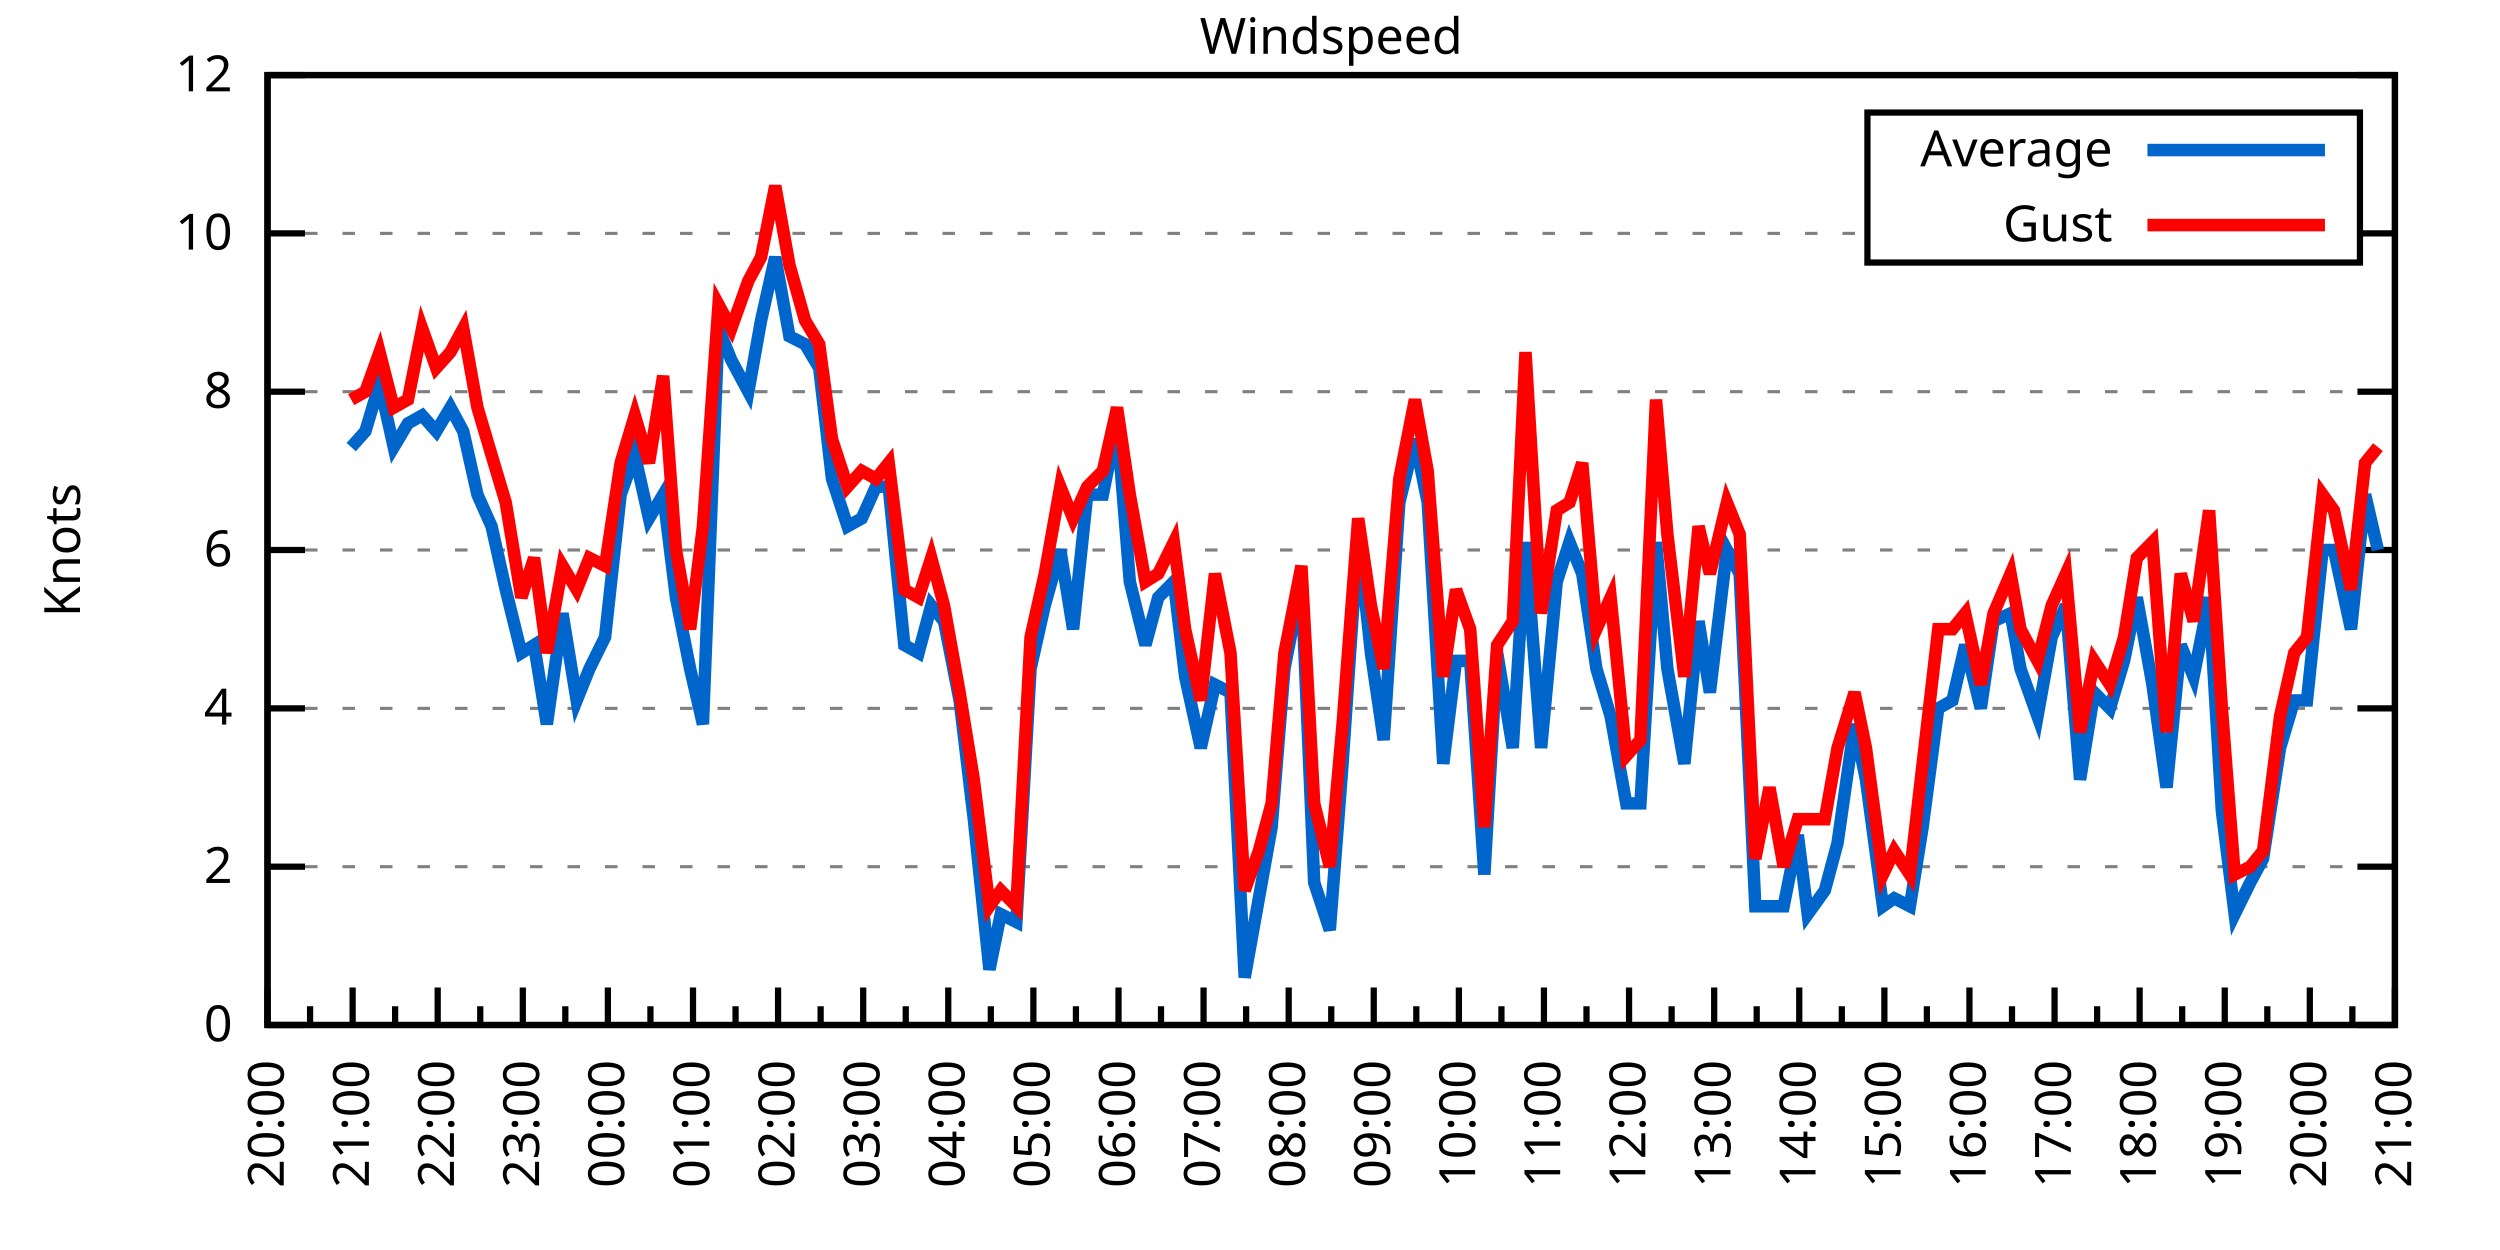
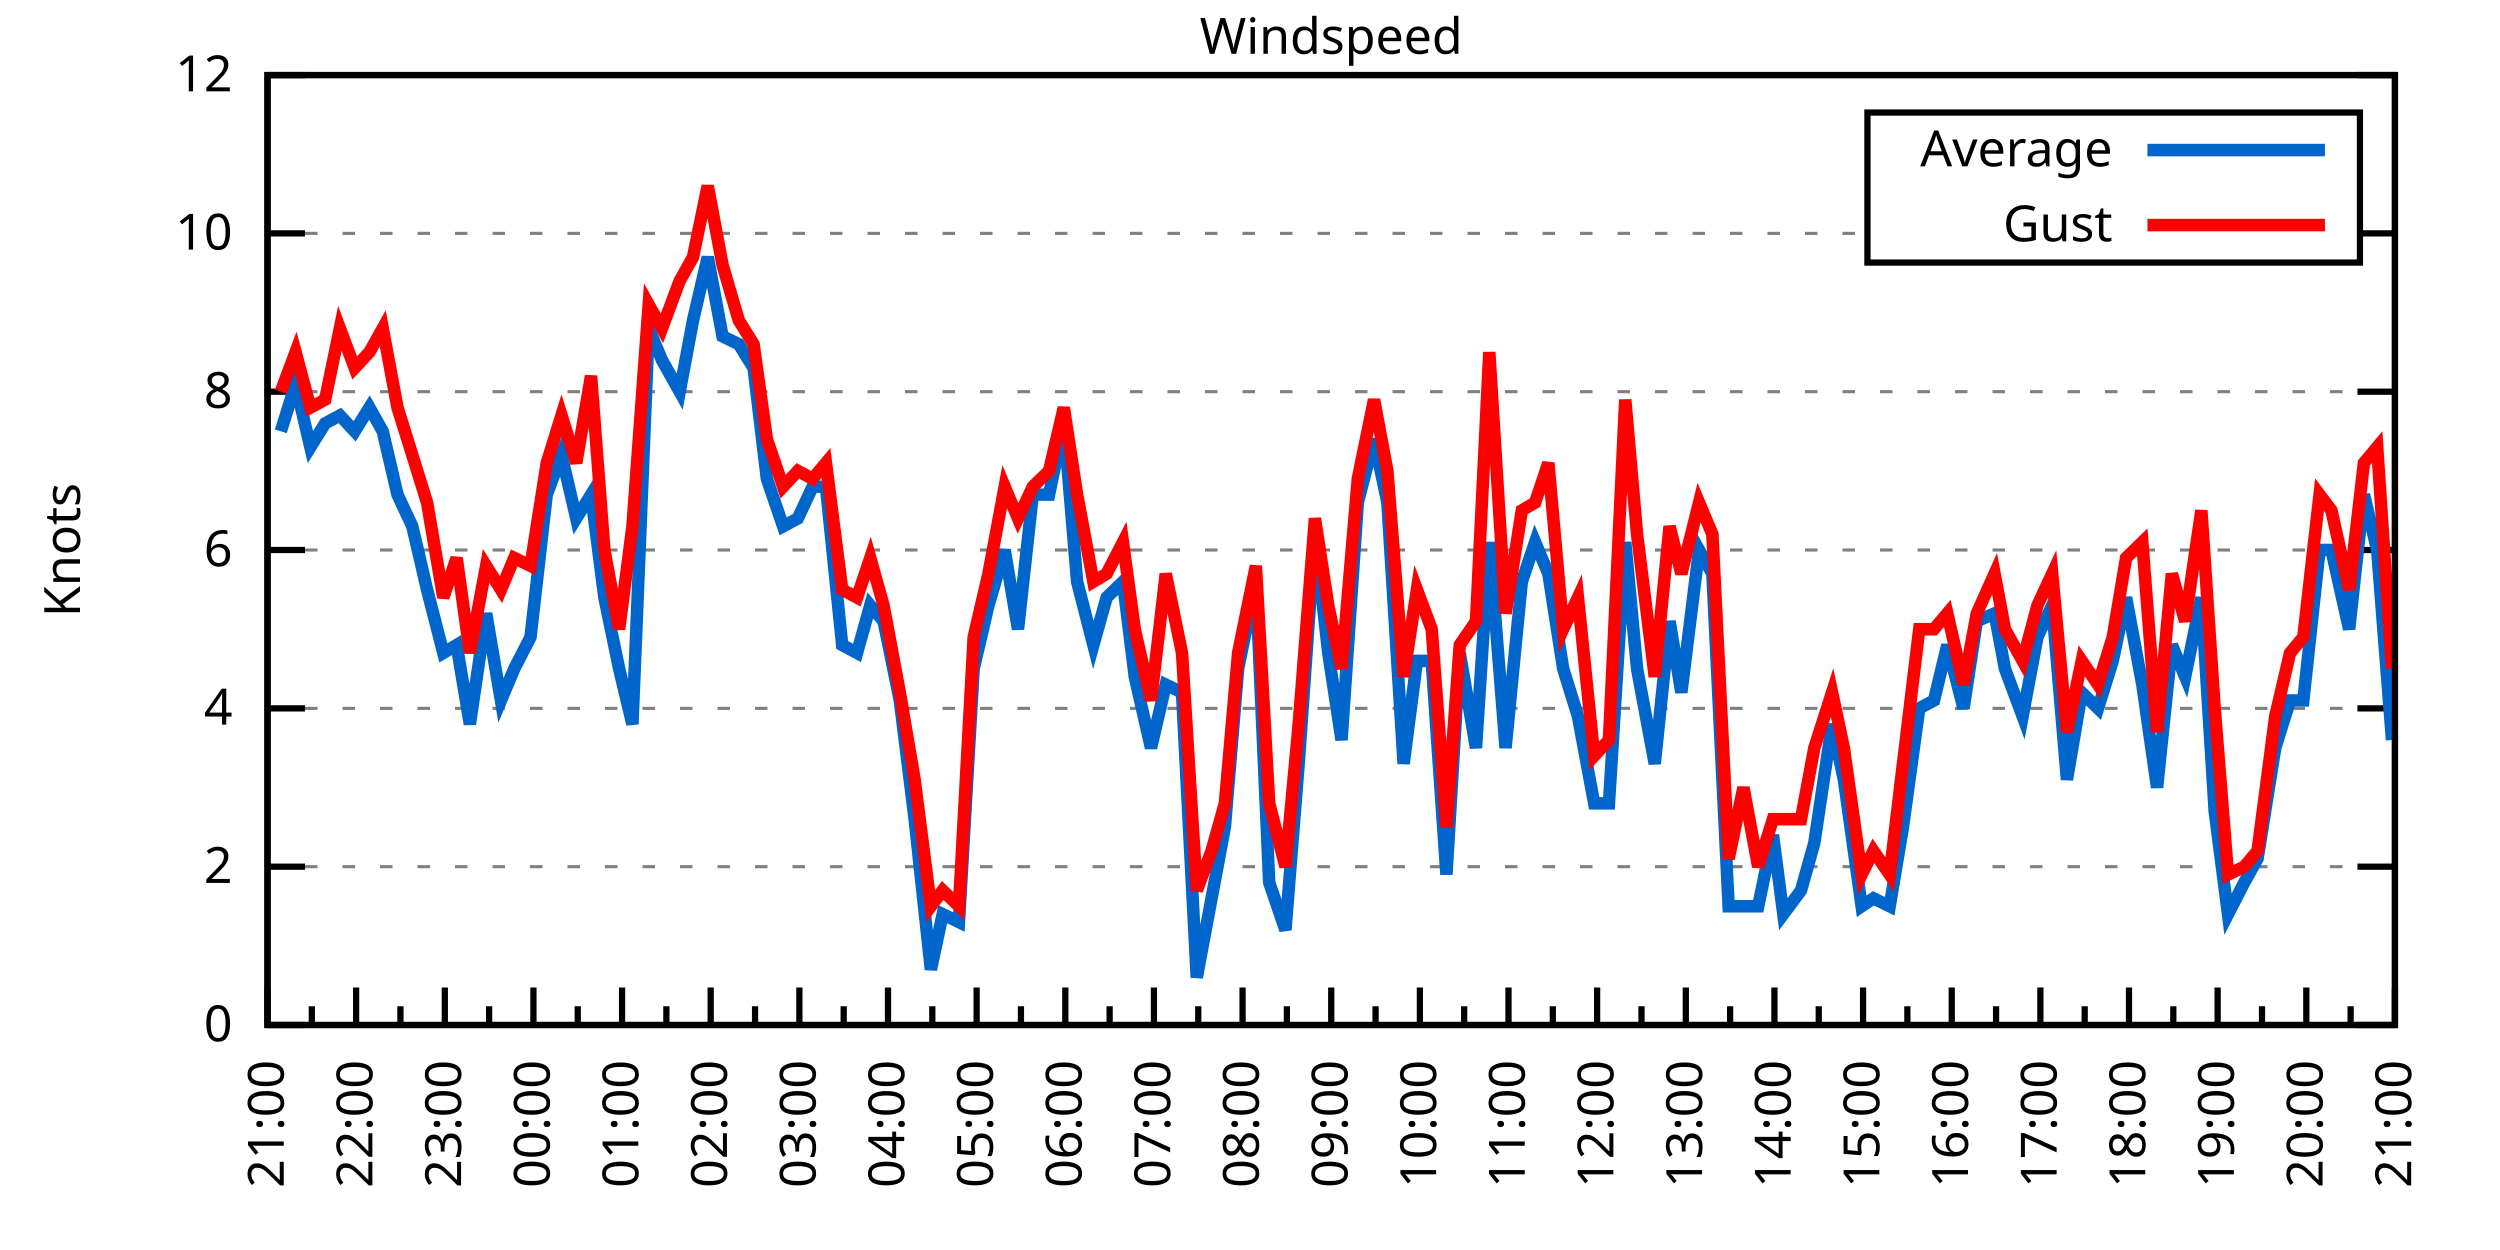
<svg xmlns="http://www.w3.org/2000/svg" xmlns:xlink="http://www.w3.org/1999/xlink" width="400" height="200" viewBox="0 0 400 200">
  <g id="gnuplot_canvas">
    <rect x="0" y="0" width="400" height="200" fill="none" />
    <defs>
      <circle id="gpDot" r="0.5" stroke-width="0.5" stroke="currentColor" />
      <path id="gpPt0" stroke-width="0.333" stroke="currentColor" d="M-1,0 h2 M0,-1 v2" />
      <path id="gpPt1" stroke-width="0.333" stroke="currentColor" d="M-1,-1 L1,1 M1,-1 L-1,1" />
      <path id="gpPt2" stroke-width="0.333" stroke="currentColor" d="M-1,0 L1,0 M0,-1 L0,1 M-1,-1 L1,1 M-1,1 L1,-1" />
      <rect id="gpPt3" stroke-width="0.333" stroke="currentColor" x="-1" y="-1" width="2" height="2" />
      <rect id="gpPt4" stroke-width="0.333" stroke="currentColor" fill="currentColor" x="-1" y="-1" width="2" height="2" />
      <circle id="gpPt5" stroke-width="0.333" stroke="currentColor" cx="0" cy="0" r="1" />
      <use xlink:href="#gpPt5" id="gpPt6" fill="currentColor" stroke="none" />
      <path id="gpPt7" stroke-width="0.333" stroke="currentColor" d="M0,-1.33 L-1.33,0.67 L1.33,0.67 z" />
      <use xlink:href="#gpPt7" id="gpPt8" fill="currentColor" stroke="none" />
      <use xlink:href="#gpPt7" id="gpPt9" stroke="currentColor" transform="rotate(180)" />
      <use xlink:href="#gpPt9" id="gpPt10" fill="currentColor" stroke="none" />
      <use xlink:href="#gpPt3" id="gpPt11" stroke="currentColor" transform="rotate(45)" />
      <use xlink:href="#gpPt11" id="gpPt12" fill="currentColor" stroke="none" />
      <path id="gpPt13" stroke-width="0.333" stroke="currentColor" d="M0,1.330 L1.265,0.411 L0.782,-1.067 L-0.782,-1.076 L-1.265,0.411 z" />
      <use xlink:href="#gpPt13" id="gpPt14" fill="currentColor" stroke="none" />
      <filter id="textbox" filterUnits="objectBoundingBox" x="0" y="0" height="1" width="1">
        <feFlood flood-color="white" flood-opacity="1" result="bgnd" />
        <feComposite in="SourceGraphic" in2="bgnd" operator="atop" />
      </filter>
      <filter id="greybox" filterUnits="objectBoundingBox" x="0" y="0" height="1" width="1">
        <feFlood flood-color="lightgrey" flood-opacity="1" result="grey" />
        <feComposite in="SourceGraphic" in2="grey" operator="atop" />
      </filter>
    </defs>
    <g fill="none" color="white" stroke="currentColor" stroke-width="1.00" stroke-linecap="butt" stroke-linejoin="miter">
</g>
    <g fill="none" color="black" stroke="currentColor" stroke-width="1.00" stroke-linecap="butt" stroke-linejoin="miter">
      <g stroke="none" shape-rendering="crispEdges">
        <polygon fill="rgb(255, 255, 255)" points="42.80,164.00 383.18,164.00 383.18,12.02 42.80,12.02 " />
      </g>
    </g>
    <g fill="none" color="black" stroke="currentColor" stroke-width="1.00" stroke-linecap="butt" stroke-linejoin="miter">
</g>
    <g fill="none" color="black" stroke="black" stroke-width="0.50" stroke-linecap="butt" stroke-linejoin="miter">
</g>
    <g fill="none" color="gray" stroke="currentColor" stroke-width="0.50" stroke-linecap="butt" stroke-linejoin="miter">
      <path stroke="gray" stroke-dasharray="2,4" class="gridline" d="M42.80,164.00 L383.19,164.00  " />
    </g>
    <g fill="none" color="gray" stroke="gray" stroke-width="1.00" stroke-linecap="butt" stroke-linejoin="miter">
</g>
    <g fill="none" color="black" stroke="currentColor" stroke-width="1.00" stroke-linecap="butt" stroke-linejoin="miter">
      <path stroke="black" d="M42.80,164.00 L48.80,164.00 M383.19,164.00 L377.19,164.00  " />
      <g transform="translate(37.20,166.60)" stroke="none" fill="black" font-family="Sans" font-size="8.00" text-anchor="end">
        <text>
          <tspan font-family="Sans"> 0</tspan>
        </text>
      </g>
    </g>
    <g fill="none" color="black" stroke="currentColor" stroke-width="1.00" stroke-linecap="butt" stroke-linejoin="miter">
</g>
    <g fill="none" color="black" stroke="black" stroke-width="0.50" stroke-linecap="butt" stroke-linejoin="miter">
</g>
    <g fill="none" color="gray" stroke="currentColor" stroke-width="0.50" stroke-linecap="butt" stroke-linejoin="miter">
      <path stroke="gray" stroke-dasharray="2,4" class="gridline" d="M42.80,138.67 L383.19,138.67  " />
    </g>
    <g fill="none" color="gray" stroke="gray" stroke-width="1.00" stroke-linecap="butt" stroke-linejoin="miter">
</g>
    <g fill="none" color="black" stroke="currentColor" stroke-width="1.00" stroke-linecap="butt" stroke-linejoin="miter">
      <path stroke="black" d="M42.80,138.67 L48.80,138.67 M383.19,138.67 L377.19,138.67  " />
      <g transform="translate(37.20,141.27)" stroke="none" fill="black" font-family="Sans" font-size="8.00" text-anchor="end">
        <text>
          <tspan font-family="Sans"> 2</tspan>
        </text>
      </g>
    </g>
    <g fill="none" color="black" stroke="currentColor" stroke-width="1.00" stroke-linecap="butt" stroke-linejoin="miter">
</g>
    <g fill="none" color="black" stroke="black" stroke-width="0.50" stroke-linecap="butt" stroke-linejoin="miter">
</g>
    <g fill="none" color="gray" stroke="currentColor" stroke-width="0.50" stroke-linecap="butt" stroke-linejoin="miter">
      <path stroke="gray" stroke-dasharray="2,4" class="gridline" d="M42.80,113.34 L383.19,113.34  " />
    </g>
    <g fill="none" color="gray" stroke="gray" stroke-width="1.00" stroke-linecap="butt" stroke-linejoin="miter">
</g>
    <g fill="none" color="black" stroke="currentColor" stroke-width="1.00" stroke-linecap="butt" stroke-linejoin="miter">
      <path stroke="black" d="M42.80,113.34 L48.80,113.34 M383.19,113.34 L377.19,113.34  " />
      <g transform="translate(37.20,115.94)" stroke="none" fill="black" font-family="Sans" font-size="8.00" text-anchor="end">
        <text>
          <tspan font-family="Sans"> 4</tspan>
        </text>
      </g>
    </g>
    <g fill="none" color="black" stroke="currentColor" stroke-width="1.00" stroke-linecap="butt" stroke-linejoin="miter">
</g>
    <g fill="none" color="black" stroke="black" stroke-width="0.50" stroke-linecap="butt" stroke-linejoin="miter">
</g>
    <g fill="none" color="gray" stroke="currentColor" stroke-width="0.50" stroke-linecap="butt" stroke-linejoin="miter">
      <path stroke="gray" stroke-dasharray="2,4" class="gridline" d="M42.80,88.00 L383.19,88.00  " />
    </g>
    <g fill="none" color="gray" stroke="gray" stroke-width="1.00" stroke-linecap="butt" stroke-linejoin="miter">
</g>
    <g fill="none" color="black" stroke="currentColor" stroke-width="1.00" stroke-linecap="butt" stroke-linejoin="miter">
      <path stroke="black" d="M42.80,88.00 L48.80,88.00 M383.19,88.00 L377.19,88.00  " />
      <g transform="translate(37.20,90.60)" stroke="none" fill="black" font-family="Sans" font-size="8.00" text-anchor="end">
        <text>
          <tspan font-family="Sans"> 6</tspan>
        </text>
      </g>
    </g>
    <g fill="none" color="black" stroke="currentColor" stroke-width="1.00" stroke-linecap="butt" stroke-linejoin="miter">
</g>
    <g fill="none" color="black" stroke="black" stroke-width="0.50" stroke-linecap="butt" stroke-linejoin="miter">
</g>
    <g fill="none" color="gray" stroke="currentColor" stroke-width="0.50" stroke-linecap="butt" stroke-linejoin="miter">
      <path stroke="gray" stroke-dasharray="2,4" class="gridline" d="M42.80,62.67 L383.19,62.67  " />
    </g>
    <g fill="none" color="gray" stroke="gray" stroke-width="1.00" stroke-linecap="butt" stroke-linejoin="miter">
</g>
    <g fill="none" color="black" stroke="currentColor" stroke-width="1.00" stroke-linecap="butt" stroke-linejoin="miter">
      <path stroke="black" d="M42.80,62.67 L48.80,62.67 M383.19,62.67 L377.19,62.67  " />
      <g transform="translate(37.20,65.27)" stroke="none" fill="black" font-family="Sans" font-size="8.00" text-anchor="end">
        <text>
          <tspan font-family="Sans"> 8</tspan>
        </text>
      </g>
    </g>
    <g fill="none" color="black" stroke="currentColor" stroke-width="1.00" stroke-linecap="butt" stroke-linejoin="miter">
</g>
    <g fill="none" color="black" stroke="black" stroke-width="0.50" stroke-linecap="butt" stroke-linejoin="miter">
</g>
    <g fill="none" color="gray" stroke="currentColor" stroke-width="0.50" stroke-linecap="butt" stroke-linejoin="miter">
      <path stroke="gray" stroke-dasharray="2,4" class="gridline" d="M42.80,37.34 L298.79,37.34 M377.59,37.34 L383.19,37.34  " />
    </g>
    <g fill="none" color="gray" stroke="gray" stroke-width="1.00" stroke-linecap="butt" stroke-linejoin="miter">
</g>
    <g fill="none" color="black" stroke="currentColor" stroke-width="1.00" stroke-linecap="butt" stroke-linejoin="miter">
      <path stroke="black" d="M42.80,37.34 L48.80,37.34 M383.19,37.34 L377.19,37.34  " />
      <g transform="translate(37.20,39.94)" stroke="none" fill="black" font-family="Sans" font-size="8.00" text-anchor="end">
        <text>
          <tspan font-family="Sans"> 10</tspan>
        </text>
      </g>
    </g>
    <g fill="none" color="black" stroke="currentColor" stroke-width="1.00" stroke-linecap="butt" stroke-linejoin="miter">
</g>
    <g fill="none" color="black" stroke="black" stroke-width="0.50" stroke-linecap="butt" stroke-linejoin="miter">
</g>
    <g fill="none" color="gray" stroke="currentColor" stroke-width="0.50" stroke-linecap="butt" stroke-linejoin="miter">
      <path stroke="gray" stroke-dasharray="2,4" class="gridline" d="M42.80,12.01 L383.19,12.01  " />
    </g>
    <g fill="none" color="gray" stroke="gray" stroke-width="1.00" stroke-linecap="butt" stroke-linejoin="miter">
</g>
    <g fill="none" color="black" stroke="currentColor" stroke-width="1.00" stroke-linecap="butt" stroke-linejoin="miter">
      <path stroke="black" d="M42.80,12.01 L48.80,12.01 M383.19,12.01 L377.19,12.01  " />
      <g transform="translate(37.20,14.61)" stroke="none" fill="black" font-family="Sans" font-size="8.00" text-anchor="end">
        <text>
          <tspan font-family="Sans"> 12</tspan>
        </text>
      </g>
    </g>
    <g fill="none" color="black" stroke="currentColor" stroke-width="1.00" stroke-linecap="butt" stroke-linejoin="miter">
      <path stroke="black" d="M42.80,164.00 L42.80,158.00  " />
      <g transform="translate(45.40,169.60) rotate(270)" stroke="none" fill="black" font-family="Sans" font-size="8.00" text-anchor="end">
        <text>
+           <tspan font-family="Sans">21:00</tspan>
+         </text>
+       </g>
+     </g>
+     <g fill="none" color="black" stroke="currentColor" stroke-width="1.00" stroke-linecap="butt" stroke-linejoin="miter">
+       <path stroke="black" d="M49.89,164.00 L49.89,161.00 M56.98,164.00 L56.98,158.00  " />
+       <g transform="translate(59.58,169.60) rotate(270)" stroke="none" fill="black" font-family="Sans" font-size="8.00" text-anchor="end">
+         <text>
+           <tspan font-family="Sans">22:00</tspan>
+         </text>
+       </g>
+     </g>
+     <g fill="none" color="black" stroke="currentColor" stroke-width="1.00" stroke-linecap="butt" stroke-linejoin="miter">
+       <path stroke="black" d="M64.07,164.00 L64.07,161.00 M71.17,164.00 L71.17,158.00  " />
+       <g transform="translate(73.77,169.60) rotate(270)" stroke="none" fill="black" font-family="Sans" font-size="8.00" text-anchor="end">
+         <text>
+           <tspan font-family="Sans">23:00</tspan>
+         </text>
+       </g>
+     </g>
+     <g fill="none" color="black" stroke="currentColor" stroke-width="1.00" stroke-linecap="butt" stroke-linejoin="miter">
+       <path stroke="black" d="M78.26,164.00 L78.26,161.00 M85.35,164.00 L85.35,158.00  " />
+       <g transform="translate(87.95,169.60) rotate(270)" stroke="none" fill="black" font-family="Sans" font-size="8.00" text-anchor="end">
+         <text>
+           <tspan font-family="Sans">00:00</tspan>
+         </text>
+       </g>
+     </g>
+     <g fill="none" color="black" stroke="currentColor" stroke-width="1.00" stroke-linecap="butt" stroke-linejoin="miter">
+       <path stroke="black" d="M92.44,164.00 L92.44,161.00 M99.53,164.00 L99.53,158.00  " />
+       <g transform="translate(102.13,169.60) rotate(270)" stroke="none" fill="black" font-family="Sans" font-size="8.00" text-anchor="end">
+         <text>
+           <tspan font-family="Sans">01:00</tspan>
+         </text>
+       </g>
+     </g>
+     <g fill="none" color="black" stroke="currentColor" stroke-width="1.00" stroke-linecap="butt" stroke-linejoin="miter">
+       <path stroke="black" d="M106.62,164.00 L106.62,161.00 M113.71,164.00 L113.71,158.00  " />
+       <g transform="translate(116.31,169.60) rotate(270)" stroke="none" fill="black" font-family="Sans" font-size="8.00" text-anchor="end">
+         <text>
+           <tspan font-family="Sans">02:00</tspan>
+         </text>
+       </g>
+     </g>
+     <g fill="none" color="black" stroke="currentColor" stroke-width="1.00" stroke-linecap="butt" stroke-linejoin="miter">
+       <path stroke="black" d="M120.81,164.00 L120.81,161.00 M127.90,164.00 L127.90,158.00  " />
+       <g transform="translate(130.50,169.60) rotate(270)" stroke="none" fill="black" font-family="Sans" font-size="8.00" text-anchor="end">
+         <text>
+           <tspan font-family="Sans">03:00</tspan>
+         </text>
+       </g>
+     </g>
+     <g fill="none" color="black" stroke="currentColor" stroke-width="1.00" stroke-linecap="butt" stroke-linejoin="miter">
+       <path stroke="black" d="M134.99,164.00 L134.99,161.00 M142.08,164.00 L142.08,158.00  " />
+       <g transform="translate(144.68,169.60) rotate(270)" stroke="none" fill="black" font-family="Sans" font-size="8.00" text-anchor="end">
+         <text>
+           <tspan font-family="Sans">04:00</tspan>
+         </text>
+       </g>
+     </g>
+     <g fill="none" color="black" stroke="currentColor" stroke-width="1.00" stroke-linecap="butt" stroke-linejoin="miter">
+       <path stroke="black" d="M149.17,164.00 L149.17,161.00 M156.26,164.00 L156.26,158.00  " />
+       <g transform="translate(158.86,169.60) rotate(270)" stroke="none" fill="black" font-family="Sans" font-size="8.00" text-anchor="end">
+         <text>
+           <tspan font-family="Sans">05:00</tspan>
+         </text>
+       </g>
+     </g>
+     <g fill="none" color="black" stroke="currentColor" stroke-width="1.00" stroke-linecap="butt" stroke-linejoin="miter">
+       <path stroke="black" d="M163.35,164.00 L163.35,161.00 M170.45,164.00 L170.45,158.00  " />
+       <g transform="translate(173.05,169.60) rotate(270)" stroke="none" fill="black" font-family="Sans" font-size="8.00" text-anchor="end">
+         <text>
+           <tspan font-family="Sans">06:00</tspan>
+         </text>
+       </g>
+     </g>
+     <g fill="none" color="black" stroke="currentColor" stroke-width="1.00" stroke-linecap="butt" stroke-linejoin="miter">
+       <path stroke="black" d="M177.54,164.00 L177.54,161.00 M184.63,164.00 L184.63,158.00  " />
+       <g transform="translate(187.23,169.60) rotate(270)" stroke="none" fill="black" font-family="Sans" font-size="8.00" text-anchor="end">
+         <text>
+           <tspan font-family="Sans">07:00</tspan>
+         </text>
+       </g>
+     </g>
+     <g fill="none" color="black" stroke="currentColor" stroke-width="1.00" stroke-linecap="butt" stroke-linejoin="miter">
+       <path stroke="black" d="M191.72,164.00 L191.72,161.00 M198.81,164.00 L198.81,158.00  " />
+       <g transform="translate(201.41,169.60) rotate(270)" stroke="none" fill="black" font-family="Sans" font-size="8.00" text-anchor="end">
+         <text>
+           <tspan font-family="Sans">08:00</tspan>
+         </text>
+       </g>
+     </g>
+     <g fill="none" color="black" stroke="currentColor" stroke-width="1.00" stroke-linecap="butt" stroke-linejoin="miter">
+       <path stroke="black" d="M205.90,164.00 L205.90,161.00 M213.00,164.00 L213.00,158.00  " />
+       <g transform="translate(215.60,169.60) rotate(270)" stroke="none" fill="black" font-family="Sans" font-size="8.00" text-anchor="end">
+         <text>
+           <tspan font-family="Sans">09:00</tspan>
+         </text>
+       </g>
+     </g>
+     <g fill="none" color="black" stroke="currentColor" stroke-width="1.00" stroke-linecap="butt" stroke-linejoin="miter">
+       <path stroke="black" d="M220.09,164.00 L220.09,161.00 M227.18,164.00 L227.18,158.00  " />
+       <g transform="translate(229.78,169.60) rotate(270)" stroke="none" fill="black" font-family="Sans" font-size="8.00" text-anchor="end">
+         <text>
+           <tspan font-family="Sans">10:00</tspan>
+         </text>
+       </g>
+     </g>
+     <g fill="none" color="black" stroke="currentColor" stroke-width="1.00" stroke-linecap="butt" stroke-linejoin="miter">
+       <path stroke="black" d="M234.27,164.00 L234.27,161.00 M241.36,164.00 L241.36,158.00  " />
+       <g transform="translate(243.96,169.60) rotate(270)" stroke="none" fill="black" font-family="Sans" font-size="8.00" text-anchor="end">
+         <text>
+           <tspan font-family="Sans">11:00</tspan>
+         </text>
+       </g>
+     </g>
+     <g fill="none" color="black" stroke="currentColor" stroke-width="1.00" stroke-linecap="butt" stroke-linejoin="miter">
+       <path stroke="black" d="M248.45,164.00 L248.45,161.00 M255.54,164.00 L255.54,158.00  " />
+       <g transform="translate(258.14,169.60) rotate(270)" stroke="none" fill="black" font-family="Sans" font-size="8.00" text-anchor="end">
+         <text>
+           <tspan font-family="Sans">12:00</tspan>
+         </text>
+       </g>
+     </g>
+     <g fill="none" color="black" stroke="currentColor" stroke-width="1.00" stroke-linecap="butt" stroke-linejoin="miter">
+       <path stroke="black" d="M262.64,164.00 L262.64,161.00 M269.73,164.00 L269.73,158.00  " />
+       <g transform="translate(272.33,169.60) rotate(270)" stroke="none" fill="black" font-family="Sans" font-size="8.00" text-anchor="end">
+         <text>
+           <tspan font-family="Sans">13:00</tspan>
+         </text>
+       </g>
+     </g>
+     <g fill="none" color="black" stroke="currentColor" stroke-width="1.00" stroke-linecap="butt" stroke-linejoin="miter">
+       <path stroke="black" d="M276.82,164.00 L276.82,161.00 M283.91,164.00 L283.91,158.00  " />
+       <g transform="translate(286.51,169.60) rotate(270)" stroke="none" fill="black" font-family="Sans" font-size="8.00" text-anchor="end">
+         <text>
+           <tspan font-family="Sans">14:00</tspan>
+         </text>
+       </g>
+     </g>
+     <g fill="none" color="black" stroke="currentColor" stroke-width="1.00" stroke-linecap="butt" stroke-linejoin="miter">
+       <path stroke="black" d="M291.00,164.00 L291.00,161.00 M298.09,164.00 L298.09,158.00  " />
+       <g transform="translate(300.69,169.60) rotate(270)" stroke="none" fill="black" font-family="Sans" font-size="8.00" text-anchor="end">
+         <text>
+           <tspan font-family="Sans">15:00</tspan>
+         </text>
+       </g>
+     </g>
+     <g fill="none" color="black" stroke="currentColor" stroke-width="1.00" stroke-linecap="butt" stroke-linejoin="miter">
+       <path stroke="black" d="M305.18,164.00 L305.18,161.00 M312.28,164.00 L312.28,158.00  " />
+       <g transform="translate(314.88,169.60) rotate(270)" stroke="none" fill="black" font-family="Sans" font-size="8.00" text-anchor="end">
+         <text>
+           <tspan font-family="Sans">16:00</tspan>
+         </text>
+       </g>
+     </g>
+     <g fill="none" color="black" stroke="currentColor" stroke-width="1.00" stroke-linecap="butt" stroke-linejoin="miter">
+       <path stroke="black" d="M319.37,164.00 L319.37,161.00 M326.46,164.00 L326.46,158.00  " />
+       <g transform="translate(329.06,169.60) rotate(270)" stroke="none" fill="black" font-family="Sans" font-size="8.00" text-anchor="end">
+         <text>
+           <tspan font-family="Sans">17:00</tspan>
+         </text>
+       </g>
+     </g>
+     <g fill="none" color="black" stroke="currentColor" stroke-width="1.00" stroke-linecap="butt" stroke-linejoin="miter">
+       <path stroke="black" d="M333.55,164.00 L333.55,161.00 M340.64,164.00 L340.64,158.00  " />
+       <g transform="translate(343.24,169.60) rotate(270)" stroke="none" fill="black" font-family="Sans" font-size="8.00" text-anchor="end">
+         <text>
+           <tspan font-family="Sans">18:00</tspan>
+         </text>
+       </g>
+     </g>
+     <g fill="none" color="black" stroke="currentColor" stroke-width="1.00" stroke-linecap="butt" stroke-linejoin="miter">
+       <path stroke="black" d="M347.73,164.00 L347.73,161.00 M354.82,164.00 L354.82,158.00  " />
+       <g transform="translate(357.42,169.60) rotate(270)" stroke="none" fill="black" font-family="Sans" font-size="8.00" text-anchor="end">
+         <text>
+           <tspan font-family="Sans">19:00</tspan>
+         </text>
+       </g>
+     </g>
+     <g fill="none" color="black" stroke="currentColor" stroke-width="1.00" stroke-linecap="butt" stroke-linejoin="miter">
+       <path stroke="black" d="M361.92,164.00 L361.92,161.00 M369.01,164.00 L369.01,158.00  " />
+       <g transform="translate(371.61,169.60) rotate(270)" stroke="none" fill="black" font-family="Sans" font-size="8.00" text-anchor="end">
+         <text>
          <tspan font-family="Sans">20:00</tspan>
        </text>
      </g>
    </g>
    <g fill="none" color="black" stroke="currentColor" stroke-width="1.00" stroke-linecap="butt" stroke-linejoin="miter">
-       <path stroke="black" d="M49.61,164.00 L49.61,161.00 M56.42,164.00 L56.42,158.00  " />
-       <g transform="translate(59.02,169.60) rotate(270)" stroke="none" fill="black" font-family="Sans" font-size="8.00" text-anchor="end">
-         <text>
-           <tspan font-family="Sans">21:00</tspan>
-         </text>
-       </g>
-     </g>
-     <g fill="none" color="black" stroke="currentColor" stroke-width="1.00" stroke-linecap="butt" stroke-linejoin="miter">
-       <path stroke="black" d="M63.22,164.00 L63.22,161.00 M70.03,164.00 L70.03,158.00  " />
-       <g transform="translate(72.63,169.60) rotate(270)" stroke="none" fill="black" font-family="Sans" font-size="8.00" text-anchor="end">
-         <text>
-           <tspan font-family="Sans">22:00</tspan>
-         </text>
-       </g>
-     </g>
-     <g fill="none" color="black" stroke="currentColor" stroke-width="1.00" stroke-linecap="butt" stroke-linejoin="miter">
-       <path stroke="black" d="M76.84,164.00 L76.84,161.00 M83.65,164.00 L83.65,158.00  " />
-       <g transform="translate(86.25,169.60) rotate(270)" stroke="none" fill="black" font-family="Sans" font-size="8.00" text-anchor="end">
-         <text>
-           <tspan font-family="Sans">23:00</tspan>
-         </text>
-       </g>
-     </g>
-     <g fill="none" color="black" stroke="currentColor" stroke-width="1.00" stroke-linecap="butt" stroke-linejoin="miter">
-       <path stroke="black" d="M90.45,164.00 L90.45,161.00 M97.26,164.00 L97.26,158.00  " />
-       <g transform="translate(99.86,169.60) rotate(270)" stroke="none" fill="black" font-family="Sans" font-size="8.00" text-anchor="end">
-         <text>
-           <tspan font-family="Sans">00:00</tspan>
-         </text>
-       </g>
-     </g>
-     <g fill="none" color="black" stroke="currentColor" stroke-width="1.00" stroke-linecap="butt" stroke-linejoin="miter">
-       <path stroke="black" d="M104.07,164.00 L104.07,161.00 M110.88,164.00 L110.88,158.00  " />
-       <g transform="translate(113.48,169.60) rotate(270)" stroke="none" fill="black" font-family="Sans" font-size="8.00" text-anchor="end">
-         <text>
-           <tspan font-family="Sans">01:00</tspan>
-         </text>
-       </g>
-     </g>
-     <g fill="none" color="black" stroke="currentColor" stroke-width="1.00" stroke-linecap="butt" stroke-linejoin="miter">
-       <path stroke="black" d="M117.69,164.00 L117.69,161.00 M124.49,164.00 L124.49,158.00  " />
-       <g transform="translate(127.09,169.60) rotate(270)" stroke="none" fill="black" font-family="Sans" font-size="8.00" text-anchor="end">
-         <text>
-           <tspan font-family="Sans">02:00</tspan>
-         </text>
-       </g>
-     </g>
-     <g fill="none" color="black" stroke="currentColor" stroke-width="1.00" stroke-linecap="butt" stroke-linejoin="miter">
-       <path stroke="black" d="M131.30,164.00 L131.30,161.00 M138.11,164.00 L138.11,158.00  " />
-       <g transform="translate(140.71,169.60) rotate(270)" stroke="none" fill="black" font-family="Sans" font-size="8.00" text-anchor="end">
-         <text>
-           <tspan font-family="Sans">03:00</tspan>
-         </text>
-       </g>
-     </g>
-     <g fill="none" color="black" stroke="currentColor" stroke-width="1.00" stroke-linecap="butt" stroke-linejoin="miter">
-       <path stroke="black" d="M144.92,164.00 L144.92,161.00 M151.72,164.00 L151.72,158.00  " />
-       <g transform="translate(154.32,169.60) rotate(270)" stroke="none" fill="black" font-family="Sans" font-size="8.00" text-anchor="end">
-         <text>
-           <tspan font-family="Sans">04:00</tspan>
-         </text>
-       </g>
-     </g>
-     <g fill="none" color="black" stroke="currentColor" stroke-width="1.00" stroke-linecap="butt" stroke-linejoin="miter">
-       <path stroke="black" d="M158.53,164.00 L158.53,161.00 M165.34,164.00 L165.34,158.00  " />
-       <g transform="translate(167.94,169.60) rotate(270)" stroke="none" fill="black" font-family="Sans" font-size="8.00" text-anchor="end">
-         <text>
-           <tspan font-family="Sans">05:00</tspan>
-         </text>
-       </g>
-     </g>
-     <g fill="none" color="black" stroke="currentColor" stroke-width="1.00" stroke-linecap="butt" stroke-linejoin="miter">
-       <path stroke="black" d="M172.15,164.00 L172.15,161.00 M178.96,164.00 L178.96,158.00  " />
-       <g transform="translate(181.56,169.60) rotate(270)" stroke="none" fill="black" font-family="Sans" font-size="8.00" text-anchor="end">
-         <text>
-           <tspan font-family="Sans">06:00</tspan>
-         </text>
-       </g>
-     </g>
-     <g fill="none" color="black" stroke="currentColor" stroke-width="1.00" stroke-linecap="butt" stroke-linejoin="miter">
-       <path stroke="black" d="M185.76,164.00 L185.76,161.00 M192.57,164.00 L192.57,158.00  " />
-       <g transform="translate(195.17,169.60) rotate(270)" stroke="none" fill="black" font-family="Sans" font-size="8.00" text-anchor="end">
-         <text>
-           <tspan font-family="Sans">07:00</tspan>
-         </text>
-       </g>
-     </g>
-     <g fill="none" color="black" stroke="currentColor" stroke-width="1.00" stroke-linecap="butt" stroke-linejoin="miter">
-       <path stroke="black" d="M199.38,164.00 L199.38,161.00 M206.19,164.00 L206.19,158.00  " />
-       <g transform="translate(208.79,169.60) rotate(270)" stroke="none" fill="black" font-family="Sans" font-size="8.00" text-anchor="end">
-         <text>
-           <tspan font-family="Sans">08:00</tspan>
-         </text>
-       </g>
-     </g>
-     <g fill="none" color="black" stroke="currentColor" stroke-width="1.00" stroke-linecap="butt" stroke-linejoin="miter">
-       <path stroke="black" d="M213.00,164.00 L213.00,161.00 M219.80,164.00 L219.80,158.00  " />
-       <g transform="translate(222.40,169.60) rotate(270)" stroke="none" fill="black" font-family="Sans" font-size="8.00" text-anchor="end">
-         <text>
-           <tspan font-family="Sans">09:00</tspan>
-         </text>
-       </g>
-     </g>
-     <g fill="none" color="black" stroke="currentColor" stroke-width="1.00" stroke-linecap="butt" stroke-linejoin="miter">
-       <path stroke="black" d="M226.61,164.00 L226.61,161.00 M233.42,164.00 L233.42,158.00  " />
-       <g transform="translate(236.02,169.60) rotate(270)" stroke="none" fill="black" font-family="Sans" font-size="8.00" text-anchor="end">
-         <text>
-           <tspan font-family="Sans">10:00</tspan>
-         </text>
-       </g>
-     </g>
-     <g fill="none" color="black" stroke="currentColor" stroke-width="1.00" stroke-linecap="butt" stroke-linejoin="miter">
-       <path stroke="black" d="M240.23,164.00 L240.23,161.00 M247.03,164.00 L247.03,158.00  " />
-       <g transform="translate(249.63,169.60) rotate(270)" stroke="none" fill="black" font-family="Sans" font-size="8.00" text-anchor="end">
-         <text>
-           <tspan font-family="Sans">11:00</tspan>
-         </text>
-       </g>
-     </g>
-     <g fill="none" color="black" stroke="currentColor" stroke-width="1.00" stroke-linecap="butt" stroke-linejoin="miter">
-       <path stroke="black" d="M253.84,164.00 L253.84,161.00 M260.65,164.00 L260.65,158.00  " />
-       <g transform="translate(263.25,169.60) rotate(270)" stroke="none" fill="black" font-family="Sans" font-size="8.00" text-anchor="end">
-         <text>
-           <tspan font-family="Sans">12:00</tspan>
-         </text>
-       </g>
-     </g>
-     <g fill="none" color="black" stroke="currentColor" stroke-width="1.00" stroke-linecap="butt" stroke-linejoin="miter">
-       <path stroke="black" d="M267.46,164.00 L267.46,161.00 M274.27,164.00 L274.27,158.00  " />
-       <g transform="translate(276.87,169.60) rotate(270)" stroke="none" fill="black" font-family="Sans" font-size="8.00" text-anchor="end">
-         <text>
-           <tspan font-family="Sans">13:00</tspan>
-         </text>
-       </g>
-     </g>
-     <g fill="none" color="black" stroke="currentColor" stroke-width="1.00" stroke-linecap="butt" stroke-linejoin="miter">
-       <path stroke="black" d="M281.07,164.00 L281.07,161.00 M287.88,164.00 L287.88,158.00  " />
-       <g transform="translate(290.48,169.60) rotate(270)" stroke="none" fill="black" font-family="Sans" font-size="8.00" text-anchor="end">
-         <text>
-           <tspan font-family="Sans">14:00</tspan>
-         </text>
-       </g>
-     </g>
-     <g fill="none" color="black" stroke="currentColor" stroke-width="1.00" stroke-linecap="butt" stroke-linejoin="miter">
-       <path stroke="black" d="M294.69,164.00 L294.69,161.00 M301.50,164.00 L301.50,158.00  " />
-       <g transform="translate(304.10,169.60) rotate(270)" stroke="none" fill="black" font-family="Sans" font-size="8.00" text-anchor="end">
-         <text>
-           <tspan font-family="Sans">15:00</tspan>
-         </text>
-       </g>
-     </g>
-     <g fill="none" color="black" stroke="currentColor" stroke-width="1.00" stroke-linecap="butt" stroke-linejoin="miter">
-       <path stroke="black" d="M308.30,164.00 L308.30,161.00 M315.11,164.00 L315.11,158.00  " />
-       <g transform="translate(317.71,169.60) rotate(270)" stroke="none" fill="black" font-family="Sans" font-size="8.00" text-anchor="end">
-         <text>
-           <tspan font-family="Sans">16:00</tspan>
-         </text>
-       </g>
-     </g>
-     <g fill="none" color="black" stroke="currentColor" stroke-width="1.00" stroke-linecap="butt" stroke-linejoin="miter">
-       <path stroke="black" d="M321.92,164.00 L321.92,161.00 M328.73,164.00 L328.73,158.00  " />
-       <g transform="translate(331.33,169.60) rotate(270)" stroke="none" fill="black" font-family="Sans" font-size="8.00" text-anchor="end">
-         <text>
-           <tspan font-family="Sans">17:00</tspan>
-         </text>
-       </g>
-     </g>
-     <g fill="none" color="black" stroke="currentColor" stroke-width="1.00" stroke-linecap="butt" stroke-linejoin="miter">
-       <path stroke="black" d="M335.54,164.00 L335.54,161.00 M342.34,164.00 L342.34,158.00  " />
-       <g transform="translate(344.94,169.60) rotate(270)" stroke="none" fill="black" font-family="Sans" font-size="8.00" text-anchor="end">
-         <text>
-           <tspan font-family="Sans">18:00</tspan>
-         </text>
-       </g>
-     </g>
-     <g fill="none" color="black" stroke="currentColor" stroke-width="1.00" stroke-linecap="butt" stroke-linejoin="miter">
-       <path stroke="black" d="M349.15,164.00 L349.15,161.00 M355.96,164.00 L355.96,158.00  " />
-       <g transform="translate(358.56,169.60) rotate(270)" stroke="none" fill="black" font-family="Sans" font-size="8.00" text-anchor="end">
-         <text>
-           <tspan font-family="Sans">19:00</tspan>
-         </text>
-       </g>
-     </g>
-     <g fill="none" color="black" stroke="currentColor" stroke-width="1.00" stroke-linecap="butt" stroke-linejoin="miter">
-       <path stroke="black" d="M362.77,164.00 L362.77,161.00 M369.57,164.00 L369.57,158.00  " />
-       <g transform="translate(372.17,169.60) rotate(270)" stroke="none" fill="black" font-family="Sans" font-size="8.00" text-anchor="end">
-         <text>
-           <tspan font-family="Sans">20:00</tspan>
-         </text>
-       </g>
-     </g>
-     <g fill="none" color="black" stroke="currentColor" stroke-width="1.00" stroke-linecap="butt" stroke-linejoin="miter">
-       <path stroke="black" d="M376.38,164.00 L376.38,161.00 M383.19,164.00 L383.19,158.00  " />
+       <path stroke="black" d="M376.10,164.00 L376.10,161.00 M383.19,164.00 L383.19,158.00  " />
      <g transform="translate(385.79,169.60) rotate(270)" stroke="none" fill="black" font-family="Sans" font-size="8.00" text-anchor="end">
        <text>
          <tspan font-family="Sans">21:00</tspan>
        </text>
      </g>
    </g>
    <g fill="none" color="black" stroke="currentColor" stroke-width="1.00" stroke-linecap="butt" stroke-linejoin="miter">
</g>
    <g fill="none" color="black" stroke="currentColor" stroke-width="1.00" stroke-linecap="butt" stroke-linejoin="miter">
      <path stroke="black" d="M42.80,12.01 L42.80,164.00 L383.19,164.00 L383.19,12.01 L42.80,12.01 Z  " />
    </g>
    <g fill="none" color="black" stroke="currentColor" stroke-width="1.00" stroke-linecap="butt" stroke-linejoin="miter">
      <g transform="translate(12.80,88.01) rotate(270)" stroke="none" fill="black" font-family="Sans" font-size="8.00" text-anchor="middle">
        <text>
          <tspan font-family="Sans">Knots</tspan>
        </text>
      </g>
    </g>
    <g fill="none" color="black" stroke="currentColor" stroke-width="1.00" stroke-linecap="butt" stroke-linejoin="miter">
</g>
    <g fill="none" color="black" stroke="currentColor" stroke-width="1.00" stroke-linecap="butt" stroke-linejoin="miter">
      <path stroke="black" d="M298.79,42.01 L298.79,18.01 L377.59,18.01 L377.59,42.01 L298.79,42.01 Z  " />
    </g>
    <g id="Windspeed_plot_1">
      <g fill="none" color="white" stroke="black" stroke-width="2.00" stroke-linecap="butt" stroke-linejoin="miter">
</g>
      <g fill="none" color="black" stroke="currentColor" stroke-width="2.00" stroke-linecap="butt" stroke-linejoin="miter">
        <g transform="translate(337.99,26.61)" stroke="none" fill="black" font-family="Sans" font-size="8.00" text-anchor="end">
          <text>
            <tspan font-family="Sans">Average</tspan>
          </text>
        </g>
      </g>
      <g fill="none" color="black" stroke="currentColor" stroke-width="2.00" stroke-linecap="butt" stroke-linejoin="miter">
-         <path stroke="rgb(  0, 102, 204)" d="M343.59,24.01 L371.99,24.01 M56.19,71.54 L58.46,69.01 L60.73,61.41 L63.00,71.54 L65.27,67.74 L67.54,66.47   L69.80,69.01 L72.07,65.21 L74.12,69.01 L76.39,79.14 L78.65,84.21 L80.92,94.34 L83.42,104.47 L85.46,103.20   L87.50,115.87 L90.00,98.14 L92.27,112.07 L94.31,107.00 L96.81,101.94 L99.30,79.14 L101.57,72.81 L103.84,82.94   L106.11,79.14 L108.15,95.60 L110.42,107.00 L112.47,115.87 L114.96,52.54 L117.01,57.61 L119.73,62.67 L121.77,51.27   L124.04,41.14 L126.31,53.81 L128.81,55.07 L131.07,58.87 L133.12,76.61 L135.61,84.21 L137.88,82.94 L140.15,77.87   L142.19,77.87 L144.69,103.20 L146.96,104.47 L149.00,96.87 L151.04,99.40 L153.54,112.07 L155.81,131.07 L158.31,155.13   L160.12,146.27 L162.62,147.53 L164.89,107.00 L167.16,96.87 L169.65,88.00 L171.69,100.67 L173.96,79.14 L176.46,79.14   L178.73,67.74 L180.77,93.07 L183.27,103.20 L185.31,95.60 L187.81,93.07 L189.62,108.27 L192.12,119.67 L194.39,109.54   L196.88,110.80 L199.15,156.40 L201.42,143.73 L203.46,132.34 L205.51,107.00 L208.23,93.07 L210.27,141.20 L212.77,148.80   L214.81,122.20 L217.31,85.47 L219.35,104.47 L221.39,118.40 L223.89,80.41 L226.38,70.27 L228.43,80.41 L230.92,122.20   L232.96,105.74 L235.23,105.74 L237.50,139.93 L239.55,104.47 L242.04,119.67 L244.08,86.74 L246.58,119.67 L249.08,93.07   L251.12,86.74 L253.16,91.80 L255.43,107.00 L257.70,114.60 L260.20,128.54 L262.47,128.54 L264.96,86.74 L266.78,107.00   L269.50,122.20 L271.77,99.40 L273.58,110.80 L276.31,88.00 L278.35,91.80 L280.85,145.00 L283.12,145.00 L285.38,145.00   L287.65,133.60 L289.24,146.27 L291.97,142.47 L294.01,134.87 L296.73,115.87 L298.55,124.74 L301.27,145.00 L303.08,143.73   L305.58,145.00 L307.62,132.34 L310.12,113.34 L312.39,112.07 L314.43,103.20 L316.93,113.34 L318.97,99.40 L321.69,98.14   L323.28,107.00 L326.00,114.60 L328.27,101.94 L330.54,96.87 L332.81,124.74 L335.08,110.80 L337.58,113.34 L339.85,105.74   L341.89,95.60 L344.39,109.54 L346.65,126.00 L348.92,103.20 L350.97,108.27 L353.46,95.60 L355.50,129.80 L357.55,146.27   L360.04,141.20 L362.09,137.40 L364.81,119.67 L367.08,112.07 L369.12,112.07 L371.62,88.00 L373.43,88.00 L376.16,100.67   L378.42,79.14 L380.47,88.00  " />
+         <path stroke="rgb(  0, 102, 204)" d="M343.59,24.01 L371.99,24.01 M44.93,69.01 L47.29,61.41 L49.66,71.54 L52.02,67.74 L54.38,66.47 L56.75,69.01   L59.11,65.21 L61.24,69.01 L63.60,79.14 L65.97,84.21 L68.33,94.34 L70.93,104.47 L73.06,103.20 L75.18,115.87   L77.78,98.14 L80.15,112.07 L82.28,107.00 L84.88,101.94 L87.48,79.14 L89.84,72.81 L92.20,82.94 L94.57,79.14   L96.70,95.60 L99.06,107.00 L101.19,115.87 L103.79,52.54 L105.91,57.61 L108.75,62.67 L110.88,51.27 L113.24,41.14   L115.61,53.81 L118.21,55.07 L120.57,58.87 L122.70,76.61 L125.30,84.21 L127.66,82.94 L130.02,77.87 L132.15,77.87   L134.75,103.20 L137.12,104.47 L139.24,96.87 L141.37,99.40 L143.97,112.07 L146.34,131.07 L148.94,155.13 L150.83,146.27   L153.43,147.53 L155.79,107.00 L158.15,96.87 L160.75,88.00 L162.88,100.67 L165.25,79.14 L167.85,79.14 L170.21,67.74   L172.34,93.07 L174.94,103.20 L177.06,95.60 L179.67,93.07 L181.56,108.27 L184.16,119.67 L186.52,109.54 L189.12,110.80   L191.48,156.40 L193.85,143.73 L195.98,132.34 L198.10,107.00 L200.94,93.07 L203.07,141.20 L205.67,148.80 L207.79,122.20   L210.39,85.47 L212.52,104.47 L214.65,118.40 L217.25,80.41 L219.85,70.27 L221.98,80.41 L224.58,122.20 L226.71,105.74   L229.07,105.74 L231.43,139.93 L233.56,104.47 L236.16,119.67 L238.29,86.74 L240.89,119.67 L243.49,93.07 L245.62,86.74   L247.74,91.80 L250.11,107.00 L252.47,114.60 L255.07,128.54 L257.43,128.54 L260.04,86.74 L261.93,107.00 L264.76,122.20   L267.13,99.40 L269.02,110.80 L271.85,88.00 L273.98,91.80 L276.58,145.00 L278.95,145.00 L281.31,145.00 L283.67,133.60   L285.33,146.27 L288.16,142.47 L290.29,134.87 L293.13,115.87 L295.02,124.74 L297.86,145.00 L299.75,143.73 L302.35,145.00   L304.47,132.34 L307.08,113.34 L309.44,112.07 L311.57,103.20 L314.17,113.34 L316.29,99.40 L319.13,98.14 L320.79,107.00   L323.62,114.60 L325.99,101.94 L328.35,96.87 L330.71,124.74 L333.08,110.80 L335.68,113.34 L338.04,105.74 L340.17,95.60   L342.77,109.54 L345.13,126.00 L347.50,103.20 L349.62,108.27 L352.22,95.60 L354.35,129.80 L356.48,146.27 L359.08,141.20   L361.21,137.40 L364.04,119.67 L366.41,112.07 L368.53,112.07 L371.13,88.00 L373.03,88.00 L375.86,100.67 L378.23,79.14   L380.35,88.00 L382.72,118.40  " />
      </g>
    </g>
    <g id="Windspeed_plot_2">
      <g fill="none" color="black" stroke="currentColor" stroke-width="2.00" stroke-linecap="butt" stroke-linejoin="miter">
        <g transform="translate(337.99,38.61)" stroke="none" fill="black" font-family="Sans" font-size="8.00" text-anchor="end">
          <text>
            <tspan font-family="Sans">Gust</tspan>
          </text>
        </g>
      </g>
      <g fill="none" color="black" stroke="currentColor" stroke-width="2.00" stroke-linecap="butt" stroke-linejoin="miter">
-         <path stroke="rgb(255,   0,   0)" d="M343.59,36.01 L371.99,36.01 M56.19,63.94 L58.46,62.67 L60.73,56.34 L63.00,65.21 L65.27,63.94 L67.54,52.54   L69.80,58.87 L72.07,56.34 L74.12,52.54 L76.39,65.21 L78.65,72.81 L80.92,80.41 L83.42,95.60 L85.46,89.27   L87.50,104.47 L90.00,90.54 L92.27,94.34 L94.31,89.27 L96.81,90.54 L99.30,74.07 L101.57,66.47 L103.84,74.07   L106.11,60.14 L108.15,88.00 L110.42,100.67 L112.47,84.21 L114.96,48.74 L117.01,52.54 L119.73,44.94 L121.77,41.14   L124.04,29.74 L126.31,42.41 L128.81,51.27 L131.07,55.07 L133.12,70.27 L135.61,77.87 L137.88,75.34 L140.15,76.61   L142.19,74.07 L144.69,94.34 L146.96,95.60 L149.00,89.27 L151.04,96.87 L153.54,110.80 L155.81,124.74 L158.31,145.00   L160.12,142.47 L162.62,145.00 L164.89,101.94 L167.16,91.80 L169.65,77.87 L171.69,82.94 L173.96,77.87 L176.46,75.34   L178.73,65.21 L180.77,79.14 L183.27,93.07 L185.31,91.80 L187.81,86.74 L189.62,100.67 L192.12,112.07 L194.39,91.80   L196.88,104.47 L199.15,142.47 L201.42,136.14 L203.46,128.54 L205.51,104.47 L208.23,90.54 L210.27,128.54 L212.77,138.67   L214.81,115.87 L217.31,82.94 L219.35,96.87 L221.39,107.00 L223.89,76.61 L226.38,63.94 L228.43,75.34 L230.92,108.27   L232.96,94.34 L235.23,100.67 L237.50,132.34 L239.55,103.20 L242.04,99.40 L244.08,56.34 L246.58,98.14 L249.08,81.67   L251.12,80.41 L253.16,74.07 L255.43,100.67 L257.70,95.60 L260.20,120.94 L262.47,118.40 L264.96,63.94 L266.78,85.47   L269.50,108.27 L271.77,84.21 L273.58,91.80 L276.31,80.41 L278.35,85.47 L280.85,137.40 L283.12,126.00 L285.38,138.67   L287.65,131.07 L289.24,131.07 L291.97,131.07 L294.01,119.67 L296.73,110.80 L298.55,119.67 L301.27,139.93 L303.08,136.14   L305.58,139.93 L307.62,122.20 L310.12,100.67 L312.39,100.67 L314.43,98.14 L316.93,109.54 L318.97,98.14 L321.69,91.80   L323.28,100.67 L326.00,105.74 L328.27,96.87 L330.54,91.80 L332.81,117.14 L335.08,105.74 L337.58,109.54 L339.85,101.94   L341.89,89.27 L344.39,86.74 L346.65,117.14 L348.92,91.80 L350.97,99.40 L353.46,81.67 L355.50,113.34 L357.55,139.93   L360.04,138.67 L362.09,136.14 L364.81,114.60 L367.08,104.47 L369.12,101.94 L371.62,79.14 L373.43,81.67 L376.16,94.34   L378.42,74.07 L380.47,71.54  " />
+         <path stroke="rgb(255,   0,   0)" d="M343.59,36.01 L371.99,36.01 M44.93,62.67 L47.29,56.34 L49.66,65.21 L52.02,63.94 L54.38,52.54 L56.75,58.87   L59.11,56.34 L61.24,52.54 L63.60,65.21 L65.97,72.81 L68.33,80.41 L70.93,95.60 L73.06,89.27 L75.18,104.47   L77.78,90.54 L80.15,94.34 L82.28,89.27 L84.88,90.54 L87.48,74.07 L89.84,66.47 L92.20,74.07 L94.57,60.14   L96.70,88.00 L99.06,100.67 L101.19,84.21 L103.79,48.74 L105.91,52.54 L108.75,44.94 L110.88,41.14 L113.24,29.74   L115.61,42.41 L118.21,51.27 L120.57,55.07 L122.70,70.27 L125.30,77.87 L127.66,75.34 L130.02,76.61 L132.15,74.07   L134.75,94.34 L137.12,95.60 L139.24,89.27 L141.37,96.87 L143.97,110.80 L146.34,124.74 L148.94,145.00 L150.83,142.47   L153.43,145.00 L155.79,101.94 L158.15,91.80 L160.75,77.87 L162.88,82.94 L165.25,77.87 L167.85,75.34 L170.21,65.21   L172.34,79.14 L174.94,93.07 L177.06,91.80 L179.67,86.74 L181.56,100.67 L184.16,112.07 L186.52,91.80 L189.12,104.47   L191.48,142.47 L193.85,136.14 L195.98,128.54 L198.10,104.47 L200.94,90.54 L203.07,128.54 L205.67,138.67 L207.79,115.87   L210.39,82.94 L212.52,96.87 L214.65,107.00 L217.25,76.61 L219.85,63.94 L221.98,75.34 L224.58,108.27 L226.71,94.34   L229.07,100.67 L231.43,132.34 L233.56,103.20 L236.16,99.40 L238.29,56.34 L240.89,98.14 L243.49,81.67 L245.62,80.41   L247.74,74.07 L250.11,100.67 L252.47,95.60 L255.07,120.94 L257.43,118.40 L260.04,63.94 L261.93,85.47 L264.76,108.27   L267.13,84.21 L269.02,91.80 L271.85,80.41 L273.98,85.47 L276.58,137.40 L278.95,126.00 L281.31,138.67 L283.67,131.07   L285.33,131.07 L288.16,131.07 L290.29,119.67 L293.13,110.80 L295.02,119.67 L297.86,139.93 L299.75,136.14 L302.35,139.93   L304.47,122.20 L307.08,100.67 L309.44,100.67 L311.57,98.14 L314.17,109.54 L316.29,98.14 L319.13,91.80 L320.79,100.67   L323.62,105.74 L325.99,96.87 L328.35,91.80 L330.71,117.14 L333.08,105.74 L335.68,109.54 L338.04,101.94 L340.17,89.27   L342.77,86.74 L345.13,117.14 L347.50,91.80 L349.62,99.40 L352.22,81.67 L354.35,113.34 L356.48,139.93 L359.08,138.67   L361.21,136.14 L364.04,114.60 L366.41,104.47 L368.53,101.94 L371.13,79.14 L373.03,81.67 L375.86,94.34 L378.23,74.07   L380.35,71.54 L382.72,107.00  " />
      </g>
    </g>
    <g fill="none" color="black" stroke="currentColor" stroke-width="2.00" stroke-linecap="butt" stroke-linejoin="miter">
</g>
    <g fill="none" color="black" stroke="black" stroke-width="1.00" stroke-linecap="butt" stroke-linejoin="miter">
</g>
    <g fill="none" color="black" stroke="currentColor" stroke-width="1.00" stroke-linecap="butt" stroke-linejoin="miter">
      <path stroke="black" d="M42.80,12.01 L42.80,164.00 L383.19,164.00 L383.19,12.01 L42.80,12.01 Z  " />
    </g>
    <g fill="none" color="black" stroke="currentColor" stroke-width="1.00" stroke-linecap="butt" stroke-linejoin="miter">
      <g transform="translate(212.99,8.61)" stroke="none" fill="black" font-family="Sans" font-size="8.00" text-anchor="middle">
        <text>
          <tspan font-family="Sans">Windspeed</tspan>
        </text>
      </g>
    </g>
    <g fill="none" color="black" stroke="currentColor" stroke-width="1.00" stroke-linecap="butt" stroke-linejoin="miter">
</g>
  </g>
</svg>
